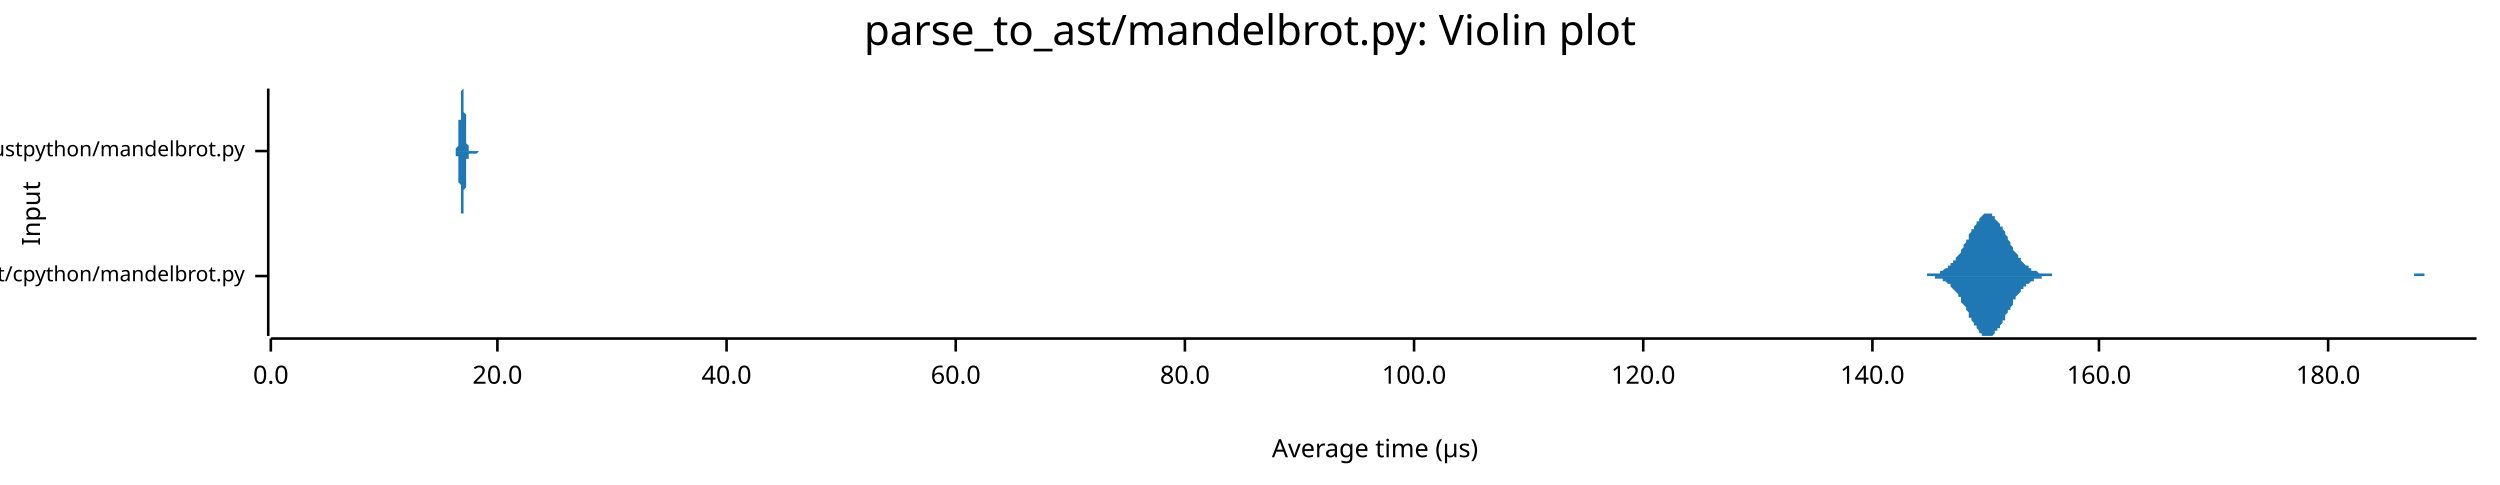
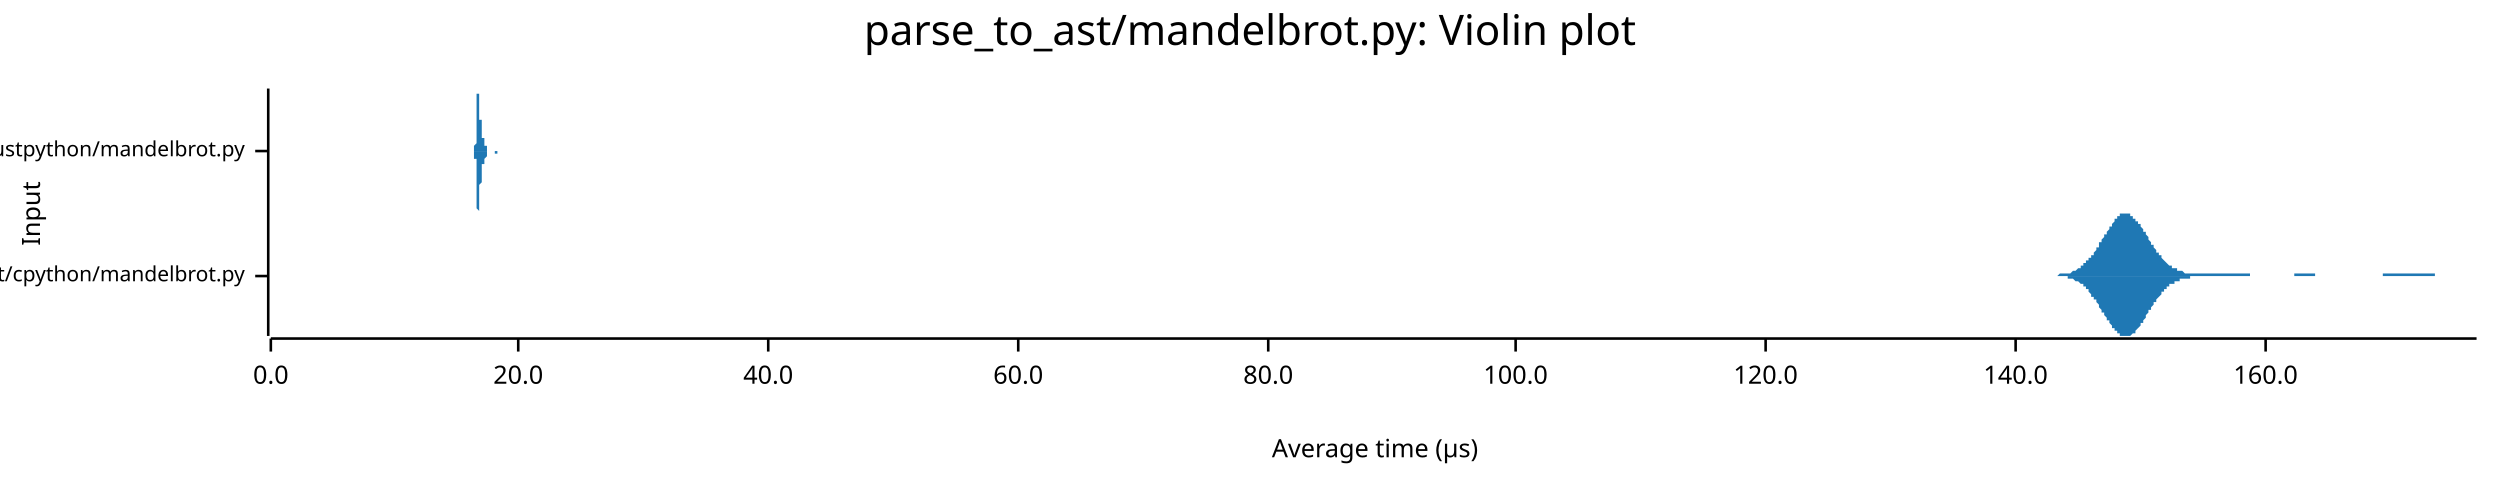
<svg xmlns="http://www.w3.org/2000/svg" width="960" height="186" viewBox="0 0 960 186">
  <text x="480" y="5" dy="0.76em" text-anchor="middle" font-family="sans-serif" font-size="16.129" opacity="1" fill="#000000">
parse_to_ast/mandelbrot.py: Violin plot
</text>
  <text x="8" y="82" dy="0.76em" text-anchor="middle" font-family="sans-serif" font-size="9.677" opacity="1" fill="#000000" transform="rotate(270, 8, 82)">
Input
</text>
  <text x="528" y="178" dy="-0.5ex" text-anchor="middle" font-family="sans-serif" font-size="9.677" opacity="1" fill="#000000">
Average time (µs)
</text>
  <polyline fill="none" opacity="1" stroke="#000000" stroke-width="1" points="103,34 103,129 " />
  <text x="94" y="106" dy="0.5ex" text-anchor="end" font-family="sans-serif" font-size="8.065" opacity="1" fill="#000000">
parse_to_ast/cpython/mandelbrot.py
</text>
  <polyline fill="none" opacity="1" stroke="#000000" stroke-width="1" points="98,106 103,106 " />
  <text x="94" y="58" dy="0.5ex" text-anchor="end" font-family="sans-serif" font-size="8.065" opacity="1" fill="#000000">
parse_to_ast/rustpython/mandelbrot.py
</text>
  <polyline fill="none" opacity="1" stroke="#000000" stroke-width="1" points="98,58 103,58 " />
  <polyline fill="none" opacity="1" stroke="#000000" stroke-width="1" points="104,130 951,130 " />
  <text x="104" y="140" dy="0.76em" text-anchor="middle" font-family="sans-serif" font-size="9.677" opacity="1" fill="#000000">
0.0
</text>
  <polyline fill="none" opacity="1" stroke="#000000" stroke-width="1" points="104,130 104,135 " />
-   <text x="191" y="140" dy="0.76em" text-anchor="middle" font-family="sans-serif" font-size="9.677" opacity="1" fill="#000000">
+   <text x="199" y="140" dy="0.76em" text-anchor="middle" font-family="sans-serif" font-size="9.677" opacity="1" fill="#000000">
20.0
</text>
-   <polyline fill="none" opacity="1" stroke="#000000" stroke-width="1" points="191,130 191,135 " />
-   <text x="279" y="140" dy="0.76em" text-anchor="middle" font-family="sans-serif" font-size="9.677" opacity="1" fill="#000000">
+   <polyline fill="none" opacity="1" stroke="#000000" stroke-width="1" points="199,130 199,135 " />
+   <text x="295" y="140" dy="0.76em" text-anchor="middle" font-family="sans-serif" font-size="9.677" opacity="1" fill="#000000">
40.0
</text>
-   <polyline fill="none" opacity="1" stroke="#000000" stroke-width="1" points="279,130 279,135 " />
-   <text x="367" y="140" dy="0.76em" text-anchor="middle" font-family="sans-serif" font-size="9.677" opacity="1" fill="#000000">
+   <polyline fill="none" opacity="1" stroke="#000000" stroke-width="1" points="295,130 295,135 " />
+   <text x="391" y="140" dy="0.76em" text-anchor="middle" font-family="sans-serif" font-size="9.677" opacity="1" fill="#000000">
60.0
</text>
-   <polyline fill="none" opacity="1" stroke="#000000" stroke-width="1" points="367,130 367,135 " />
-   <text x="455" y="140" dy="0.76em" text-anchor="middle" font-family="sans-serif" font-size="9.677" opacity="1" fill="#000000">
+   <polyline fill="none" opacity="1" stroke="#000000" stroke-width="1" points="391,130 391,135 " />
+   <text x="487" y="140" dy="0.76em" text-anchor="middle" font-family="sans-serif" font-size="9.677" opacity="1" fill="#000000">
80.0
</text>
-   <polyline fill="none" opacity="1" stroke="#000000" stroke-width="1" points="455,130 455,135 " />
-   <text x="543" y="140" dy="0.76em" text-anchor="middle" font-family="sans-serif" font-size="9.677" opacity="1" fill="#000000">
+   <polyline fill="none" opacity="1" stroke="#000000" stroke-width="1" points="487,130 487,135 " />
+   <text x="582" y="140" dy="0.76em" text-anchor="middle" font-family="sans-serif" font-size="9.677" opacity="1" fill="#000000">
100.0
</text>
-   <polyline fill="none" opacity="1" stroke="#000000" stroke-width="1" points="543,130 543,135 " />
-   <text x="631" y="140" dy="0.76em" text-anchor="middle" font-family="sans-serif" font-size="9.677" opacity="1" fill="#000000">
+   <polyline fill="none" opacity="1" stroke="#000000" stroke-width="1" points="582,130 582,135 " />
+   <text x="678" y="140" dy="0.76em" text-anchor="middle" font-family="sans-serif" font-size="9.677" opacity="1" fill="#000000">
120.0
</text>
-   <polyline fill="none" opacity="1" stroke="#000000" stroke-width="1" points="631,130 631,135 " />
-   <text x="719" y="140" dy="0.76em" text-anchor="middle" font-family="sans-serif" font-size="9.677" opacity="1" fill="#000000">
+   <polyline fill="none" opacity="1" stroke="#000000" stroke-width="1" points="678,130 678,135 " />
+   <text x="774" y="140" dy="0.76em" text-anchor="middle" font-family="sans-serif" font-size="9.677" opacity="1" fill="#000000">
140.0
</text>
-   <polyline fill="none" opacity="1" stroke="#000000" stroke-width="1" points="719,130 719,135 " />
-   <text x="806" y="140" dy="0.76em" text-anchor="middle" font-family="sans-serif" font-size="9.677" opacity="1" fill="#000000">
+   <polyline fill="none" opacity="1" stroke="#000000" stroke-width="1" points="774,130 774,135 " />
+   <text x="870" y="140" dy="0.76em" text-anchor="middle" font-family="sans-serif" font-size="9.677" opacity="1" fill="#000000">
160.0
</text>
-   <polyline fill="none" opacity="1" stroke="#000000" stroke-width="1" points="806,130 806,135 " />
-   <text x="894" y="140" dy="0.76em" text-anchor="middle" font-family="sans-serif" font-size="9.677" opacity="1" fill="#000000">
- 180.0
- </text>
-   <polyline fill="none" opacity="1" stroke="#000000" stroke-width="1" points="894,130 894,135 " />
-   <polygon opacity="1" fill="#1F78B4" points="733,106 734,106 734,106 735,106 735,106 736,106 736,106 736,106 737,106 737,106 738,106 738,106 739,106 739,106 739,106 740,106 740,105 741,105 741,105 742,105 742,105 743,105 743,105 743,105 744,105 744,105 745,105 745,104 746,104 746,104 746,104 747,103 747,103 748,103 748,102 749,102 749,102 749,101 750,101 750,100 751,100 751,99 752,98 752,98 753,97 753,96 753,96 754,95 754,94 755,93 755,92 756,92 756,91 756,90 757,89 757,88 758,88 758,87 759,86 759,85 760,85 760,84 760,84 761,83 761,83 762,82 762,82 763,82 763,82 763,82 764,82 764,82 765,82 765,83 766,83 766,84 766,84 767,85 767,85 768,86 768,87 769,87 769,88 770,89 770,90 770,90 771,91 771,92 772,93 772,94 773,95 773,95 773,96 774,97 774,97 775,98 775,99 776,99 776,100 776,100 777,101 777,101 778,102 778,102 779,102 779,103 780,103 780,103 780,104 781,104 781,104 782,104 782,104 783,105 783,105 783,105 784,105 784,105 785,105 785,105 786,105 786,105 786,105 787,105 787,105 788,105 788,106 789,106 789,106 790,106 790,106 790,106 791,106 791,106 792,106 792,106 793,106 793,106 793,106 794,106 794,106 795,106 795,106 796,106 796,106 796,106 797,106 797,106 798,106 798,106 799,106 799,106 800,106 800,106 800,106 801,106 801,106 802,106 802,106 803,106 803,106 803,106 804,106 804,106 805,106 805,106 806,106 806,106 806,106 807,106 807,106 808,106 808,106 809,106 809,106 810,106 810,106 810,106 811,106 811,106 812,106 812,106 813,106 813,106 813,106 814,106 814,106 815,106 815,106 816,106 816,106 816,106 817,106 817,106 818,106 818,106 819,106 819,106 820,106 820,106 820,106 821,106 821,106 822,106 822,106 823,106 823,106 823,106 824,106 824,106 825,106 825,106 826,106 826,106 827,106 827,106 827,106 828,106 828,106 829,106 829,106 830,106 830,106 830,106 831,106 831,106 832,106 832,106 833,106 833,106 833,106 834,106 834,106 835,106 835,106 836,106 836,106 837,106 837,106 837,106 838,106 838,106 839,106 839,106 840,106 840,106 840,106 841,106 841,106 842,106 842,106 843,106 843,106 843,106 844,106 844,106 845,106 845,106 846,106 846,106 847,106 847,106 847,106 848,106 848,106 849,106 849,106 850,106 850,106 850,106 851,106 851,106 852,106 852,106 853,106 853,106 853,106 854,106 854,106 855,106 855,106 856,106 856,106 857,106 857,106 857,106 858,106 858,106 859,106 859,106 860,106 860,106 860,106 861,106 861,106 862,106 862,106 863,106 863,106 863,106 864,106 864,106 865,106 865,106 866,106 866,106 867,106 867,106 867,106 868,106 868,106 869,106 869,106 870,106 870,106 870,106 871,106 871,106 872,106 872,106 873,106 873,106 873,106 874,106 874,106 875,106 875,106 876,106 876,106 877,106 877,106 877,106 878,106 878,106 879,106 879,106 880,106 880,106 880,106 881,106 881,106 882,106 882,106 883,106 883,106 883,106 884,106 884,106 885,106 885,106 886,106 886,106 887,106 887,106 887,106 888,106 888,106 889,106 889,106 890,106 890,106 890,106 891,106 891,106 892,106 892,106 893,106 893,106 894,106 894,106 894,106 895,106 895,106 896,106 896,106 897,106 897,106 897,106 898,106 898,106 899,106 899,106 900,106 900,106 900,106 901,106 901,106 902,106 902,106 903,106 903,106 904,106 904,106 904,106 905,106 905,106 906,106 906,106 907,106 907,106 907,106 908,106 908,106 909,106 909,106 910,106 910,106 910,106 911,106 911,106 912,106 912,106 913,106 913,106 914,106 914,106 914,106 915,106 915,106 916,106 916,106 917,106 917,106 917,106 918,106 918,106 919,106 919,106 920,106 920,106 920,106 921,106 921,106 922,106 922,106 923,106 923,106 924,106 924,106 924,106 925,106 925,106 926,106 926,106 927,106 927,106 927,105 928,105 928,105 929,105 929,105 930,105 930,105 930,105 931,105 931,106 932,106 932,106 933,106 933,106 934,106 934,106 934,106 935,106 935,106 936,106 936,106 937,106 937,106 937,106 938,106 938,106 939,106 939,106 940,106 940,106 940,106 941,106 941,106 942,106 942,106 943,106 943,106 944,106 944,106 944,106 945,106 945,106 946,106 946,106 947,106 947,106 947,106 948,106 948,106 949,106 949,106 950,106 950,106 951,106 951,106 733,106 " />
-   <polygon opacity="1" fill="#1F78B4" points="733,106 734,106 734,106 735,106 735,106 736,106 736,106 736,106 737,106 737,106 738,106 738,106 739,106 739,106 739,106 740,106 740,106 741,106 741,106 742,106 742,106 743,106 743,106 743,107 744,107 744,107 745,107 745,107 746,107 746,108 746,108 747,108 747,108 748,109 748,109 749,109 749,110 749,110 750,111 750,111 751,112 751,112 752,113 752,114 753,114 753,115 753,116 754,117 754,117 755,118 755,119 756,120 756,121 756,122 757,122 757,123 758,124 758,125 759,125 759,126 760,127 760,127 760,128 761,128 761,129 762,129 762,129 763,129 763,129 763,129 764,129 764,129 765,129 765,129 766,128 766,128 766,127 767,127 767,126 768,126 768,125 769,124 769,123 770,123 770,122 770,121 771,120 771,119 772,119 772,118 773,117 773,116 773,115 774,115 774,114 775,113 775,113 776,112 776,112 776,111 777,111 777,110 778,110 778,109 779,109 779,109 780,108 780,108 780,108 781,108 781,107 782,107 782,107 783,107 783,107 783,107 784,107 784,106 785,106 785,106 786,106 786,106 786,106 787,106 787,106 788,106 788,106 789,106 789,106 790,106 790,106 790,106 791,106 791,106 792,106 792,106 793,106 793,106 793,106 794,106 794,106 795,106 795,106 796,106 796,106 796,106 797,106 797,106 798,106 798,106 799,106 799,106 800,106 800,106 800,106 801,106 801,106 802,106 802,106 803,106 803,106 803,106 804,106 804,106 805,106 805,106 806,106 806,106 806,106 807,106 807,106 808,106 808,106 809,106 809,106 810,106 810,106 810,106 811,106 811,106 812,106 812,106 813,106 813,106 813,106 814,106 814,106 815,106 815,106 816,106 816,106 816,106 817,106 817,106 818,106 818,106 819,106 819,106 820,106 820,106 820,106 821,106 821,106 822,106 822,106 823,106 823,106 823,106 824,106 824,106 825,106 825,106 826,106 826,106 827,106 827,106 827,106 828,106 828,106 829,106 829,106 830,106 830,106 830,106 831,106 831,106 832,106 832,106 833,106 833,106 833,106 834,106 834,106 835,106 835,106 836,106 836,106 837,106 837,106 837,106 838,106 838,106 839,106 839,106 840,106 840,106 840,106 841,106 841,106 842,106 842,106 843,106 843,106 843,106 844,106 844,106 845,106 845,106 846,106 846,106 847,106 847,106 847,106 848,106 848,106 849,106 849,106 850,106 850,106 850,106 851,106 851,106 852,106 852,106 853,106 853,106 853,106 854,106 854,106 855,106 855,106 856,106 856,106 857,106 857,106 857,106 858,106 858,106 859,106 859,106 860,106 860,106 860,106 861,106 861,106 862,106 862,106 863,106 863,106 863,106 864,106 864,106 865,106 865,106 866,106 866,106 867,106 867,106 867,106 868,106 868,106 869,106 869,106 870,106 870,106 870,106 871,106 871,106 872,106 872,106 873,106 873,106 873,106 874,106 874,106 875,106 875,106 876,106 876,106 877,106 877,106 877,106 878,106 878,106 879,106 879,106 880,106 880,106 880,106 881,106 881,106 882,106 882,106 883,106 883,106 883,106 884,106 884,106 885,106 885,106 886,106 886,106 887,106 887,106 887,106 888,106 888,106 889,106 889,106 890,106 890,106 890,106 891,106 891,106 892,106 892,106 893,106 893,106 894,106 894,106 894,106 895,106 895,106 896,106 896,106 897,106 897,106 897,106 898,106 898,106 899,106 899,106 900,106 900,106 900,106 901,106 901,106 902,106 902,106 903,106 903,106 904,106 904,106 904,106 905,106 905,106 906,106 906,106 907,106 907,106 907,106 908,106 908,106 909,106 909,106 910,106 910,106 910,106 911,106 911,106 912,106 912,106 913,106 913,106 914,106 914,106 914,106 915,106 915,106 916,106 916,106 917,106 917,106 917,106 918,106 918,106 919,106 919,106 920,106 920,106 920,106 921,106 921,106 922,106 922,106 923,106 923,106 924,106 924,106 924,106 925,106 925,106 926,106 926,106 927,106 927,106 927,106 928,106 928,106 929,106 929,106 930,106 930,106 930,106 931,106 931,106 932,106 932,106 933,106 933,106 934,106 934,106 934,106 935,106 935,106 936,106 936,106 937,106 937,106 937,106 938,106 938,106 939,106 939,106 940,106 940,106 940,106 941,106 941,106 942,106 942,106 943,106 943,106 944,106 944,106 944,106 945,106 945,106 946,106 946,106 947,106 947,106 947,106 948,106 948,106 949,106 949,106 950,106 950,106 951,106 951,106 733,106 " />
-   <polygon opacity="1" fill="#1F78B4" points="174,58 174,58 174,58 175,58 175,58 175,58 175,58 175,58 175,58 175,58 175,58 175,58 175,58 175,58 175,58 175,57 175,57 175,57 175,57 175,57 175,57 175,57 176,56 176,56 176,56 176,55 176,55 176,55 176,54 176,54 176,53 176,53 176,52 176,52 176,51 176,51 176,50 176,49 176,49 176,48 176,47 176,46 177,46 177,45 177,44 177,43 177,42 177,42 177,41 177,40 177,39 177,39 177,38 177,37 177,37 177,36 177,36 177,36 177,35 177,35 177,35 177,35 178,34 178,35 178,35 178,35 178,35 178,35 178,36 178,36 178,36 178,37 178,38 178,38 178,39 178,40 178,40 178,41 178,42 178,43 178,43 179,44 179,45 179,46 179,46 179,47 179,48 179,49 179,49 179,50 179,51 179,51 179,52 179,52 179,53 179,53 179,54 179,54 179,55 179,55 179,55 180,56 180,56 180,56 180,56 180,57 180,57 180,57 180,57 180,57 180,57 180,57 180,57 180,58 180,58 180,58 180,58 180,58 180,58 180,58 180,58 181,58 181,58 181,58 181,58 181,58 181,58 181,58 181,58 181,58 181,58 181,58 181,58 181,58 181,58 181,58 181,58 181,58 181,58 181,58 181,58 182,58 182,58 182,58 182,58 182,58 182,58 182,58 182,58 182,58 182,58 182,58 182,58 182,58 182,58 182,58 182,58 182,58 182,58 182,58 183,58 183,58 183,58 183,58 183,58 183,58 183,58 183,58 183,58 183,58 183,58 183,58 183,58 183,58 183,58 183,58 183,58 183,58 183,58 183,58 184,58 184,58 184,58 184,58 184,58 184,58 184,58 184,58 184,58 184,58 184,58 184,58 184,58 184,58 184,58 184,58 184,58 184,58 184,58 184,58 185,58 185,58 185,58 185,58 185,58 185,58 185,58 185,58 185,58 185,58 185,58 185,58 185,58 185,58 185,58 185,58 185,58 185,58 185,58 185,58 186,58 186,58 186,58 186,58 186,58 186,58 186,58 186,58 186,58 186,58 186,58 186,58 186,58 186,58 186,58 186,58 186,58 186,58 186,58 187,58 187,58 187,58 187,58 187,58 187,58 187,58 187,58 187,58 187,58 187,58 187,58 187,58 187,58 187,58 187,58 187,58 187,58 187,58 187,58 188,58 188,58 188,58 188,58 188,58 188,58 188,58 188,58 188,58 188,58 188,58 188,58 188,58 188,58 188,58 188,58 188,58 188,58 188,58 188,58 189,58 189,58 189,58 189,58 189,58 189,58 189,58 189,58 189,58 189,58 189,58 189,58 189,58 189,58 189,58 189,58 189,58 189,58 189,58 190,58 190,58 190,58 190,58 190,58 190,58 190,58 190,58 190,58 190,58 190,58 190,58 190,58 190,58 190,58 190,58 190,58 190,58 190,58 190,58 191,58 191,58 191,58 191,58 191,58 191,58 191,58 191,58 191,58 191,58 191,58 191,58 191,58 191,58 191,58 191,58 191,58 191,58 191,58 191,58 192,58 192,58 192,58 192,58 192,58 192,58 192,58 192,58 192,58 192,58 192,58 192,58 192,58 192,58 192,58 192,58 192,58 192,58 192,58 192,58 193,58 193,58 193,58 193,58 193,58 193,58 193,58 193,58 193,58 193,58 193,58 193,58 193,58 193,58 193,58 193,58 193,58 193,58 193,58 194,58 194,58 194,58 194,58 194,58 194,58 194,58 194,58 194,58 194,58 194,58 194,58 194,58 194,58 194,58 194,58 194,58 194,58 194,58 194,58 195,58 195,58 195,58 195,58 195,58 195,58 195,58 195,58 195,58 195,58 195,58 195,58 195,58 195,58 195,58 195,58 195,58 195,58 195,58 195,58 196,58 196,58 196,58 196,58 196,58 196,58 196,58 196,58 196,58 196,58 196,58 196,58 196,58 196,58 196,58 196,58 196,58 196,58 196,58 196,58 197,58 197,58 197,58 197,58 197,58 197,58 197,58 197,58 197,58 197,58 197,58 197,58 197,58 197,58 197,58 197,58 197,58 197,58 197,58 198,58 198,58 198,58 198,58 198,58 198,58 198,58 198,58 198,58 198,58 198,58 198,58 198,58 198,58 198,58 198,58 198,58 198,58 198,58 198,58 199,58 199,58 199,58 199,58 199,58 199,58 199,58 199,58 199,58 199,58 199,58 199,58 199,58 199,58 199,58 199,58 199,58 199,58 199,58 199,58 200,58 200,58 200,58 200,58 200,58 174,58 " />
-   <polygon opacity="1" fill="#1F78B4" points="174,58 174,58 174,58 175,58 175,58 175,58 175,58 175,58 175,59 175,59 175,59 175,59 175,59 175,59 175,59 175,59 175,59 175,59 175,59 175,60 175,60 175,60 176,60 176,60 176,61 176,61 176,61 176,62 176,62 176,63 176,63 176,64 176,64 176,65 176,65 176,66 176,66 176,67 176,68 176,69 176,69 176,70 177,71 177,72 177,72 177,73 177,74 177,75 177,76 177,76 177,77 177,78 177,78 177,79 177,80 177,80 177,81 177,81 177,81 177,82 177,82 177,82 178,82 178,82 178,82 178,82 178,82 178,81 178,81 178,81 178,80 178,80 178,79 178,78 178,78 178,77 178,76 178,75 178,75 178,74 178,73 179,72 179,72 179,71 179,70 179,69 179,69 179,68 179,67 179,66 179,66 179,65 179,65 179,64 179,64 179,63 179,63 179,62 179,62 179,62 179,61 180,61 180,61 180,60 180,60 180,60 180,60 180,60 180,59 180,59 180,59 180,59 180,59 180,59 180,59 180,59 180,59 180,59 180,59 180,59 180,59 181,59 181,59 181,59 181,59 181,59 181,59 181,59 181,59 181,59 181,59 181,59 181,59 181,59 181,59 181,59 181,59 181,59 181,59 181,59 181,59 182,59 182,59 182,59 182,59 182,59 182,59 182,59 182,59 182,59 182,59 182,59 182,59 182,59 182,59 182,59 182,59 182,59 182,59 182,59 183,59 183,59 183,59 183,59 183,59 183,59 183,59 183,59 183,59 183,59 183,59 183,59 183,59 183,59 183,59 183,59 183,59 183,59 183,59 183,59 184,58 184,58 184,58 184,58 184,58 184,58 184,58 184,58 184,58 184,58 184,58 184,58 184,58 184,58 184,58 184,58 184,58 184,58 184,58 184,58 185,58 185,58 185,58 185,58 185,58 185,58 185,58 185,58 185,58 185,58 185,58 185,58 185,58 185,58 185,58 185,58 185,58 185,58 185,58 185,58 186,58 186,58 186,58 186,58 186,58 186,58 186,58 186,58 186,58 186,58 186,58 186,58 186,58 186,58 186,58 186,58 186,58 186,58 186,58 187,58 187,58 187,58 187,58 187,58 187,58 187,58 187,58 187,58 187,58 187,58 187,58 187,58 187,58 187,58 187,58 187,58 187,58 187,58 187,58 188,58 188,58 188,58 188,58 188,58 188,58 188,58 188,58 188,58 188,58 188,58 188,58 188,58 188,58 188,58 188,58 188,58 188,58 188,58 188,58 189,58 189,58 189,58 189,58 189,58 189,58 189,58 189,58 189,58 189,58 189,58 189,58 189,58 189,58 189,58 189,58 189,58 189,58 189,58 190,58 190,58 190,58 190,58 190,58 190,58 190,58 190,58 190,58 190,58 190,58 190,58 190,58 190,58 190,58 190,58 190,58 190,58 190,58 190,58 191,58 191,58 191,58 191,58 191,58 191,58 191,58 191,58 191,58 191,58 191,58 191,58 191,58 191,58 191,58 191,58 191,58 191,58 191,58 191,58 192,58 192,58 192,58 192,58 192,58 192,58 192,58 192,58 192,58 192,58 192,58 192,58 192,58 192,58 192,58 192,58 192,58 192,58 192,58 192,58 193,58 193,58 193,58 193,58 193,58 193,58 193,58 193,58 193,58 193,58 193,58 193,58 193,58 193,58 193,58 193,58 193,58 193,58 193,58 194,58 194,58 194,58 194,58 194,58 194,58 194,58 194,58 194,58 194,58 194,58 194,58 194,58 194,58 194,58 194,58 194,58 194,58 194,58 194,58 195,58 195,58 195,58 195,58 195,58 195,58 195,58 195,58 195,58 195,58 195,58 195,58 195,58 195,58 195,58 195,58 195,58 195,58 195,58 195,58 196,58 196,58 196,58 196,58 196,58 196,58 196,58 196,58 196,58 196,58 196,58 196,58 196,58 196,58 196,58 196,58 196,58 196,58 196,58 196,58 197,58 197,58 197,58 197,58 197,58 197,58 197,59 197,59 197,59 197,59 197,59 197,59 197,59 197,59 197,59 197,58 197,58 197,58 197,58 198,58 198,58 198,58 198,58 198,58 198,58 198,58 198,58 198,58 198,58 198,58 198,58 198,58 198,58 198,58 198,58 198,58 198,58 198,58 198,58 199,58 199,58 199,58 199,58 199,58 199,58 199,58 199,58 199,58 199,58 199,58 199,58 199,58 199,58 199,58 199,58 199,58 199,58 199,58 199,58 200,58 200,58 200,58 200,58 200,58 174,58 " />
+   <polyline fill="none" opacity="1" stroke="#000000" stroke-width="1" points="870,130 870,135 " />
+   <polygon opacity="1" fill="#1F78B4" points="786,106 786,106 786,106 787,106 787,106 787,106 788,106 788,106 788,106 789,106 789,106 789,106 790,106 790,106 790,106 791,105 791,105 791,105 792,105 792,105 792,105 793,105 793,105 793,105 794,105 794,105 794,105 795,105 795,105 795,105 796,104 796,104 796,104 797,104 797,104 797,104 798,103 798,103 798,103 799,103 799,103 799,102 800,102 800,102 800,101 801,101 801,101 801,100 802,100 802,100 802,99 803,99 803,98 803,98 804,98 804,97 804,97 805,96 805,96 805,95 806,95 806,94 806,93 807,93 807,92 807,92 808,91 808,91 808,90 809,90 809,89 809,89 810,88 810,88 810,87 811,87 811,86 811,86 812,85 812,85 812,84 813,84 813,84 813,83 814,83 814,83 814,83 814,82 815,82 815,82 815,82 816,82 816,82 816,82 817,82 817,82 817,82 818,82 818,83 818,83 819,83 819,83 819,84 820,84 820,84 820,85 821,85 821,85 821,86 822,86 822,87 822,87 823,88 823,88 823,89 824,89 824,90 824,90 825,91 825,92 825,92 826,93 826,93 826,94 827,94 827,95 827,95 828,96 828,96 828,97 829,97 829,98 829,98 830,98 830,99 830,99 831,100 831,100 831,100 832,101 832,101 832,101 833,102 833,102 833,102 834,102 834,103 834,103 835,103 835,103 835,103 836,103 836,104 836,104 837,104 837,104 837,104 838,104 838,104 838,104 839,105 839,105 839,105 840,105 840,105 840,105 841,105 841,105 841,105 842,105 842,105 842,105 843,105 843,105 843,105 844,105 844,105 844,105 845,105 845,105 845,105 846,105 846,105 846,105 847,105 847,105 847,105 848,105 848,105 848,105 848,105 849,105 849,105 849,105 850,105 850,105 850,105 851,105 851,105 851,105 852,105 852,105 852,105 853,105 853,105 853,105 854,105 854,105 854,105 855,105 855,105 855,105 856,105 856,105 856,105 857,105 857,105 857,105 858,105 858,105 858,105 859,105 859,105 859,105 860,105 860,105 860,105 861,105 861,105 861,105 862,105 862,105 862,105 863,105 863,105 863,105 864,105 864,106 864,106 865,106 865,106 865,106 866,106 866,106 866,106 867,106 867,106 867,106 868,106 868,106 868,106 869,106 869,106 869,106 870,106 870,106 870,106 871,106 871,106 871,106 872,106 872,106 872,106 873,106 873,106 873,106 874,106 874,106 874,106 875,106 875,106 875,106 876,106 876,106 876,106 877,106 877,106 877,106 878,106 878,106 878,106 879,106 879,106 879,106 880,106 880,106 880,106 881,106 881,105 881,105 882,105 882,105 882,105 883,105 883,105 883,105 883,105 884,105 884,105 884,105 885,105 885,105 885,105 886,105 886,105 886,105 887,105 887,105 887,105 888,105 888,105 888,105 889,105 889,105 889,106 890,106 890,106 890,106 891,106 891,106 891,106 892,106 892,106 892,106 893,106 893,106 893,106 894,106 894,106 894,106 895,106 895,106 895,106 896,106 896,106 896,106 897,106 897,106 897,106 898,106 898,106 898,106 899,106 899,106 899,106 900,106 900,106 900,106 901,106 901,106 901,106 902,106 902,106 902,106 903,106 903,106 903,106 904,106 904,106 904,106 905,106 905,106 905,106 906,106 906,106 906,106 907,106 907,106 907,106 908,106 908,106 908,106 909,106 909,106 909,106 910,106 910,106 910,106 911,106 911,106 911,106 912,106 912,106 912,106 913,106 913,106 913,106 914,106 914,106 914,106 915,106 915,106 915,105 916,105 916,105 916,105 917,105 917,105 917,105 917,105 918,105 918,105 918,105 919,105 919,105 919,105 920,105 920,105 920,105 921,105 921,105 921,105 922,105 922,105 922,105 923,105 923,105 923,105 924,105 924,105 924,105 925,105 925,105 925,105 926,105 926,105 926,105 927,105 927,105 927,105 928,105 928,105 928,105 929,105 929,105 929,105 930,105 930,105 930,105 931,105 931,105 931,105 932,105 932,105 932,105 933,105 933,105 933,105 934,105 934,105 934,105 935,105 935,105 935,106 936,106 936,106 936,106 937,106 937,106 937,106 938,106 938,106 938,106 939,106 939,106 939,106 940,106 940,106 940,106 941,106 941,106 941,106 942,106 942,106 942,106 943,106 943,106 943,106 944,106 944,106 944,106 945,106 945,106 945,106 946,106 946,106 946,106 947,106 947,106 947,106 948,106 948,106 948,106 949,106 949,106 949,106 950,106 950,106 950,106 951,106 951,106 786,106 " />
+   <polygon opacity="1" fill="#1F78B4" points="786,106 786,106 786,106 787,106 787,106 787,106 788,106 788,106 788,106 789,106 789,106 789,106 790,106 790,106 790,106 791,106 791,106 791,106 792,106 792,106 792,106 793,106 793,106 793,106 794,106 794,107 794,107 795,107 795,107 795,107 796,107 796,107 796,107 797,108 797,108 797,108 798,108 798,108 798,108 799,109 799,109 799,109 800,109 800,110 800,110 801,110 801,111 801,111 802,111 802,112 802,112 803,113 803,113 803,114 804,114 804,114 804,115 805,115 805,116 805,116 806,117 806,117 806,118 807,119 807,119 807,120 808,120 808,121 808,121 809,122 809,122 809,123 810,123 810,124 810,124 811,125 811,125 811,126 812,126 812,127 812,127 813,127 813,128 813,128 814,128 814,129 814,129 814,129 815,129 815,129 815,129 816,129 816,129 816,129 817,129 817,129 817,129 818,129 818,129 818,129 819,128 819,128 819,128 820,128 820,127 820,127 821,126 821,126 821,126 822,125 822,125 822,124 823,124 823,123 823,123 824,122 824,122 824,121 825,120 825,120 825,119 826,119 826,118 826,118 827,117 827,117 827,116 828,116 828,115 828,115 829,114 829,114 829,114 830,113 830,113 830,112 831,112 831,112 831,111 832,111 832,111 832,110 833,110 833,110 833,109 834,109 834,109 834,109 835,109 835,108 835,108 836,108 836,108 836,108 837,108 837,107 837,107 838,107 838,107 838,107 839,107 839,107 839,107 840,107 840,107 840,107 841,107 841,106 841,106 842,106 842,106 842,106 843,106 843,106 843,106 844,106 844,106 844,106 845,106 845,106 845,106 846,106 846,106 846,106 847,106 847,106 847,106 848,106 848,106 848,106 848,106 849,106 849,106 849,106 850,106 850,106 850,106 851,106 851,106 851,106 852,106 852,106 852,106 853,106 853,106 853,106 854,106 854,106 854,106 855,106 855,106 855,106 856,106 856,106 856,106 857,106 857,106 857,106 858,106 858,106 858,106 859,106 859,106 859,106 860,106 860,106 860,106 861,106 861,106 861,106 862,106 862,106 862,106 863,106 863,106 863,106 864,106 864,106 864,106 865,106 865,106 865,106 866,106 866,106 866,106 867,106 867,106 867,106 868,106 868,106 868,106 869,106 869,106 869,106 870,106 870,106 870,106 871,106 871,106 871,106 872,106 872,106 872,106 873,106 873,106 873,106 874,106 874,106 874,106 875,106 875,106 875,106 876,106 876,106 876,106 877,106 877,106 877,106 878,106 878,106 878,106 879,106 879,106 879,106 880,106 880,106 880,106 881,106 881,106 881,106 882,106 882,106 882,106 883,106 883,106 883,106 883,106 884,106 884,106 884,106 885,106 885,106 885,106 886,106 886,106 886,106 887,106 887,106 887,106 888,106 888,106 888,106 889,106 889,106 889,106 890,106 890,106 890,106 891,106 891,106 891,106 892,106 892,106 892,106 893,106 893,106 893,106 894,106 894,106 894,106 895,106 895,106 895,106 896,106 896,106 896,106 897,106 897,106 897,106 898,106 898,106 898,106 899,106 899,106 899,106 900,106 900,106 900,106 901,106 901,106 901,106 902,106 902,106 902,106 903,106 903,106 903,106 904,106 904,106 904,106 905,106 905,106 905,106 906,106 906,106 906,106 907,106 907,106 907,106 908,106 908,106 908,106 909,106 909,106 909,106 910,106 910,106 910,106 911,106 911,106 911,106 912,106 912,106 912,106 913,106 913,106 913,106 914,106 914,106 914,106 915,106 915,106 915,106 916,106 916,106 916,106 917,106 917,106 917,106 917,106 918,106 918,106 918,106 919,106 919,106 919,106 920,106 920,106 920,106 921,106 921,106 921,106 922,106 922,106 922,106 923,106 923,106 923,106 924,106 924,106 924,106 925,106 925,106 925,106 926,106 926,106 926,106 927,106 927,106 927,106 928,106 928,106 928,106 929,106 929,106 929,106 930,106 930,106 930,106 931,106 931,106 931,106 932,106 932,106 932,106 933,106 933,106 933,106 934,106 934,106 934,106 935,106 935,106 935,106 936,106 936,106 936,106 937,106 937,106 937,106 938,106 938,106 938,106 939,106 939,106 939,106 940,106 940,106 940,106 941,106 941,106 941,106 942,106 942,106 942,106 943,106 943,106 943,106 944,106 944,106 944,106 945,106 945,106 945,106 946,106 946,106 946,106 947,106 947,106 947,106 948,106 948,106 948,106 949,106 949,106 949,106 950,106 950,106 950,106 951,106 951,106 786,106 " />
+   <polygon opacity="1" fill="#1F78B4" points="182,58 182,58 182,58 182,58 182,58 182,58 182,58 182,58 182,58 182,58 182,58 182,58 182,58 182,58 182,58 182,58 182,58 182,58 182,58 182,58 182,58 182,58 182,58 182,58 182,57 182,57 182,57 182,57 182,57 182,57 182,57 182,57 182,56 182,56 182,56 182,56 182,56 182,56 183,55 183,55 183,55 183,55 183,54 183,54 183,54 183,53 183,53 183,53 183,52 183,52 183,52 183,51 183,51 183,50 183,50 183,50 183,49 183,49 183,48 183,48 183,47 183,47 183,46 183,46 183,45 183,45 183,44 183,44 183,43 183,43 183,42 183,42 183,42 183,41 183,41 183,40 183,40 183,39 183,39 183,39 183,38 183,38 183,38 183,37 183,37 183,37 183,36 183,36 184,36 184,36 184,35 184,35 184,35 184,35 184,35 184,35 184,35 184,35 184,35 184,34 184,34 184,35 184,35 184,35 184,35 184,35 184,35 184,35 184,35 184,35 184,36 184,36 184,36 184,36 184,37 184,37 184,37 184,38 184,38 184,38 184,39 184,39 184,39 184,40 184,40 184,41 184,41 184,41 184,42 184,42 184,43 184,43 184,44 184,44 184,45 184,45 184,46 185,46 185,46 185,47 185,47 185,48 185,48 185,49 185,49 185,49 185,50 185,50 185,51 185,51 185,51 185,52 185,52 185,52 185,52 185,53 185,53 185,53 185,53 185,53 185,54 185,54 185,54 185,54 185,54 185,54 185,54 185,54 185,54 185,54 185,54 185,54 185,54 185,54 185,54 185,54 185,54 185,54 185,54 185,54 185,54 185,54 185,54 185,53 185,53 185,53 186,53 186,53 186,53 186,53 186,53 186,53 186,52 186,52 186,52 186,52 186,52 186,52 186,52 186,52 186,52 186,52 186,52 186,52 186,52 186,52 186,52 186,52 186,52 186,52 186,52 186,52 186,52 186,53 186,53 186,53 186,53 186,53 186,53 186,53 186,53 186,54 186,54 186,54 186,54 186,54 186,54 186,55 186,55 186,55 186,55 186,55 186,55 186,56 186,56 186,56 187,56 187,56 187,56 187,56 187,57 187,57 187,57 187,57 187,57 187,57 187,57 187,57 187,57 187,57 187,58 187,58 187,58 187,58 187,58 187,58 187,58 187,58 187,58 187,58 187,58 187,58 187,58 187,58 187,58 187,58 187,58 187,58 187,58 187,58 187,58 187,58 187,58 187,58 187,58 187,58 187,58 187,58 187,58 187,58 187,58 187,58 187,58 187,58 187,58 188,58 188,58 188,58 188,58 188,58 188,58 188,58 188,58 188,58 188,58 188,58 188,58 188,58 188,58 188,58 188,58 188,58 188,58 188,58 188,58 188,58 188,58 188,58 188,58 188,58 188,58 188,58 188,58 188,58 188,58 188,58 188,58 188,58 188,58 188,58 188,58 188,58 188,58 188,58 188,58 188,58 188,58 188,58 188,58 188,58 188,58 188,58 188,58 188,58 188,58 189,58 189,58 189,58 189,58 189,58 189,58 189,58 189,58 189,58 189,58 189,58 189,58 189,58 189,58 189,58 189,58 189,58 189,58 189,58 189,58 189,58 189,58 189,58 189,58 189,58 189,58 189,58 189,58 189,58 189,58 189,58 189,58 189,58 189,58 189,58 189,58 189,58 189,58 189,58 189,58 189,58 189,58 189,58 189,58 189,58 189,58 189,58 189,58 189,58 190,58 190,58 190,58 190,58 190,58 190,58 190,58 190,58 190,58 190,58 190,58 190,58 190,58 190,58 190,58 190,58 190,58 190,58 190,58 190,58 190,58 190,58 190,58 190,58 190,58 190,58 190,58 190,58 190,58 190,58 190,58 190,58 190,58 190,58 190,58 190,58 190,58 190,58 190,58 190,58 190,58 190,58 190,58 190,58 190,58 190,58 190,58 190,58 190,58 190,58 191,58 191,58 191,58 191,58 191,58 191,58 191,58 191,58 191,58 191,58 191,58 191,58 191,58 191,58 191,58 191,58 191,58 191,58 191,58 191,58 191,58 191,58 191,58 191,58 191,58 191,58 191,58 191,58 191,58 191,58 191,58 191,58 191,58 191,58 191,58 191,58 191,58 191,58 191,58 191,58 191,58 191,58 191,58 191,58 191,58 191,58 191,58 191,58 191,58 192,58 192,58 192,58 192,58 192,58 192,58 192,58 192,58 192,58 192,58 192,58 192,58 192,58 192,58 192,58 192,58 192,58 192,58 182,58 " />
+   <polygon opacity="1" fill="#1F78B4" points="182,58 182,58 182,58 182,58 182,58 182,58 182,58 182,58 182,58 182,58 182,58 182,58 182,58 182,58 182,59 182,59 182,59 182,59 182,59 182,59 182,59 182,59 182,59 182,59 182,59 182,59 182,59 182,59 182,59 182,60 182,60 182,60 182,60 182,60 182,60 182,61 182,61 182,61 183,61 183,61 183,62 183,62 183,62 183,62 183,63 183,63 183,63 183,64 183,64 183,64 183,65 183,65 183,66 183,66 183,66 183,67 183,67 183,68 183,68 183,69 183,69 183,70 183,70 183,71 183,71 183,72 183,72 183,73 183,73 183,74 183,74 183,75 183,75 183,75 183,76 183,76 183,77 183,77 183,78 183,78 183,78 183,79 183,79 183,79 183,80 183,80 183,80 183,80 184,81 184,81 184,81 184,81 184,81 184,82 184,82 184,82 184,82 184,82 184,82 184,82 184,82 184,82 184,82 184,82 184,82 184,82 184,82 184,81 184,81 184,81 184,81 184,81 184,80 184,80 184,80 184,80 184,79 184,79 184,79 184,78 184,78 184,78 184,77 184,77 184,76 184,76 184,76 184,75 184,75 184,74 184,74 184,73 184,73 184,72 184,72 184,71 184,71 185,70 185,70 185,70 185,69 185,69 185,68 185,68 185,67 185,67 185,67 185,66 185,66 185,66 185,65 185,65 185,65 185,64 185,64 185,64 185,64 185,63 185,63 185,63 185,63 185,63 185,63 185,62 185,62 185,62 185,62 185,62 185,62 185,62 185,62 185,62 185,62 185,62 185,62 185,62 185,62 185,62 185,63 185,63 185,63 185,63 185,63 185,63 185,63 185,63 186,63 186,64 186,64 186,64 186,64 186,64 186,64 186,64 186,64 186,64 186,64 186,64 186,64 186,65 186,65 186,65 186,65 186,65 186,65 186,65 186,65 186,64 186,64 186,64 186,64 186,64 186,64 186,64 186,64 186,64 186,64 186,63 186,63 186,63 186,63 186,63 186,63 186,63 186,62 186,62 186,62 186,62 186,62 186,62 186,61 186,61 186,61 186,61 186,61 186,61 187,60 187,60 187,60 187,60 187,60 187,60 187,60 187,60 187,59 187,59 187,59 187,59 187,59 187,59 187,59 187,59 187,59 187,59 187,59 187,59 187,59 187,59 187,59 187,59 187,59 187,58 187,58 187,58 187,58 187,58 187,58 187,58 187,58 187,58 187,58 187,58 187,58 187,58 187,58 187,58 187,58 187,58 187,58 187,58 187,58 187,58 187,58 187,58 187,58 188,58 188,58 188,58 188,58 188,58 188,58 188,58 188,58 188,58 188,58 188,58 188,58 188,58 188,58 188,58 188,58 188,58 188,58 188,58 188,58 188,58 188,58 188,58 188,58 188,58 188,58 188,58 188,58 188,58 188,58 188,58 188,58 188,58 188,58 188,58 188,58 188,58 188,58 188,58 188,58 188,58 188,58 188,58 188,58 188,58 188,58 188,58 188,58 188,58 188,58 189,58 189,58 189,58 189,58 189,58 189,58 189,58 189,58 189,58 189,58 189,58 189,58 189,58 189,58 189,58 189,58 189,58 189,58 189,58 189,58 189,58 189,58 189,58 189,58 189,58 189,58 189,58 189,58 189,58 189,58 189,58 189,58 189,58 189,58 189,58 189,58 189,58 189,58 189,58 189,58 189,58 189,58 189,58 189,58 189,58 189,58 189,58 189,58 189,58 190,58 190,58 190,58 190,58 190,58 190,58 190,58 190,58 190,58 190,58 190,58 190,58 190,58 190,58 190,58 190,58 190,58 190,58 190,58 190,58 190,58 190,58 190,58 190,58 190,58 190,58 190,58 190,59 190,59 190,59 190,59 190,59 190,59 190,59 190,59 190,59 190,59 190,59 190,59 190,59 190,59 190,59 190,59 190,59 190,59 190,59 190,59 190,59 190,59 190,59 191,59 191,59 191,59 191,59 191,59 191,59 191,59 191,59 191,59 191,59 191,59 191,59 191,59 191,59 191,59 191,59 191,59 191,59 191,59 191,59 191,59 191,58 191,58 191,58 191,58 191,58 191,58 191,58 191,58 191,58 191,58 191,58 191,58 191,58 191,58 191,58 191,58 191,58 191,58 191,58 191,58 191,58 191,58 191,58 191,58 191,58 191,58 191,58 191,58 192,58 192,58 192,58 192,58 192,58 192,58 192,58 192,58 192,58 192,58 192,58 192,58 192,58 192,58 192,58 192,58 192,58 192,58 182,58 " />
</svg>
